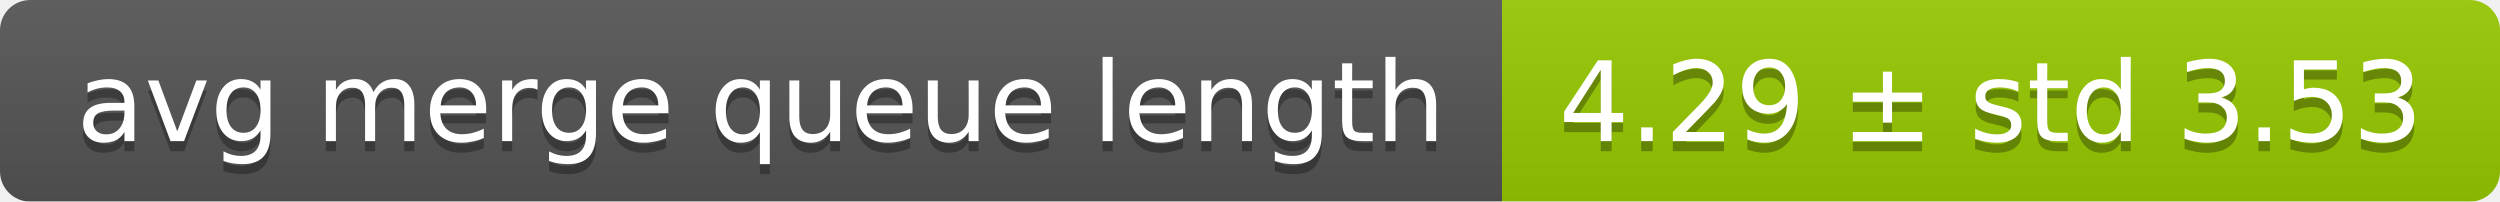
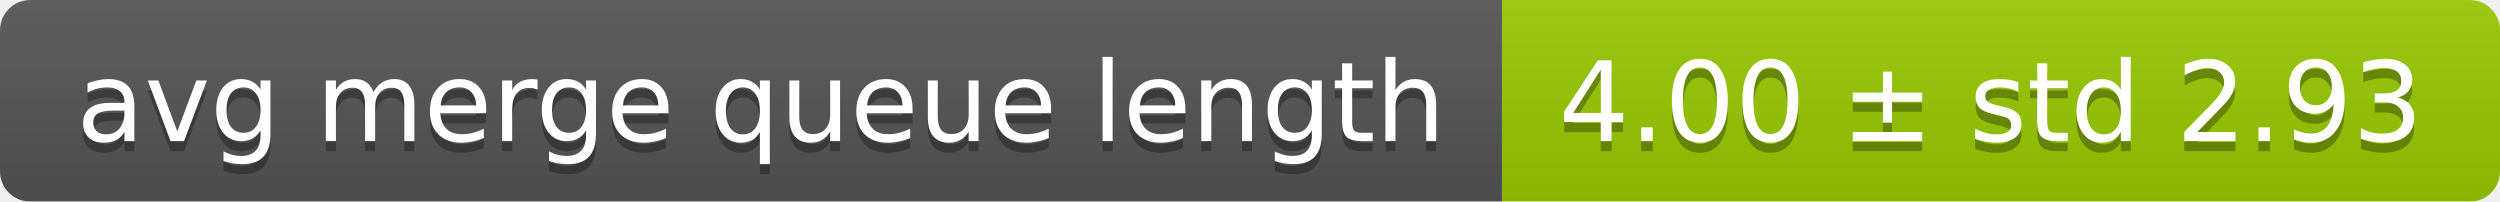
<svg xmlns="http://www.w3.org/2000/svg" width="248" height="20">
  <linearGradient id="smooth" x2="0" y2="100%">
    <stop offset="0" stop-color="#bbb" stop-opacity=".1" />
    <stop offset="1" stop-opacity=".1" />
  </linearGradient>
  <mask id="round">
    <rect width="248" height="20" rx="3" fill="#fff" />
  </mask>
  <g mask="url(#round)">
    <rect width="149" height="20" fill="#555" />
    <rect x="149" width="99" height="20" fill="#97ca00" />
    <rect width="248" height="20" fill="url(#smooth)" />
  </g>
  <g fill="#fff" text-anchor="middle" font-family="DejaVu Sans,Verdana,Geneva,sans-serif" font-size="11">
    <text x="75.5" y="15" fill="#010101" fill-opacity=".3">avg merge queue length</text>
    <text x="75.5" y="14">avg merge queue length</text>
-     <text x="197.5" y="15" fill="#010101" fill-opacity=".3">4.29 ± std 3.53</text>
-     <text x="197.5" y="14">4.29 ± std 3.53</text>
+     <text x="197.5" y="15" fill="#010101" fill-opacity=".3">4.00 ± std 2.93</text>
+     <text x="197.5" y="14">4.00 ± std 2.93</text>
  </g>
</svg>
